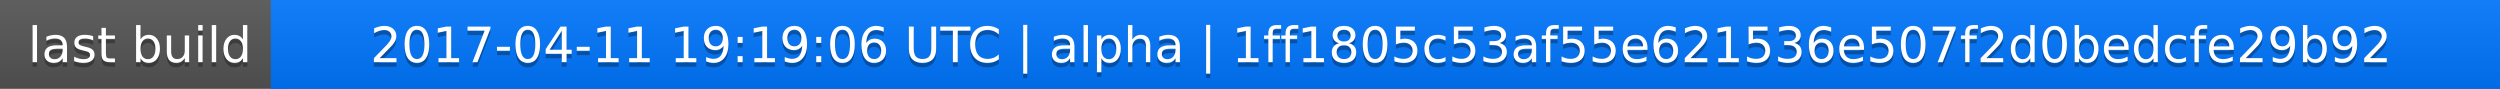
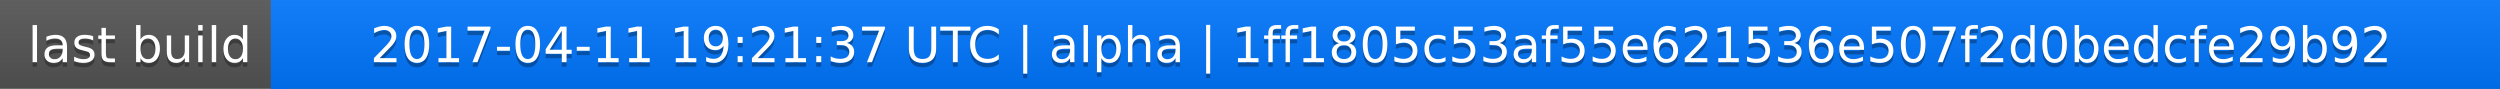
<svg xmlns="http://www.w3.org/2000/svg" width="563" height="20">
  <linearGradient id="a" x2="0" y2="100%">
    <stop offset="0" stop-color="#bbb" stop-opacity=".1" />
    <stop offset="1" stop-opacity=".1" />
  </linearGradient>
  <rect rx="0" width="563" height="20" fill="#555" />
  <rect rx="0" x="61" width="502" height="20" fill="#07f" />
  <path fill="#07f" d="M61 0h4v20h-4z" />
  <rect rx="0" width="563" height="20" fill="url(#a)" />
  <g fill="#fff" text-anchor="middle" font-family="DejaVu Sans,Verdana,Geneva,sans-serif" font-size="11">
    <text x="31.5" y="15" fill="#010101" fill-opacity=".3">last build</text>
    <text x="31.5" y="14">last build</text>
-     <text x="311" y="15" fill="#010101" fill-opacity=".3">2017-04-11 19:19:06 UTC | alpha | 1ff1805c53af55e621536e507f2d0bedcfe29b92</text>
-     <text x="311" y="14">2017-04-11 19:19:06 UTC | alpha | 1ff1805c53af55e621536e507f2d0bedcfe29b92</text>
+     <text x="311" y="15" fill="#010101" fill-opacity=".3">2017-04-11 19:21:37 UTC | alpha | 1ff1805c53af55e621536e507f2d0bedcfe29b92</text>
+     <text x="311" y="14">2017-04-11 19:21:37 UTC | alpha | 1ff1805c53af55e621536e507f2d0bedcfe29b92</text>
  </g>
</svg>
